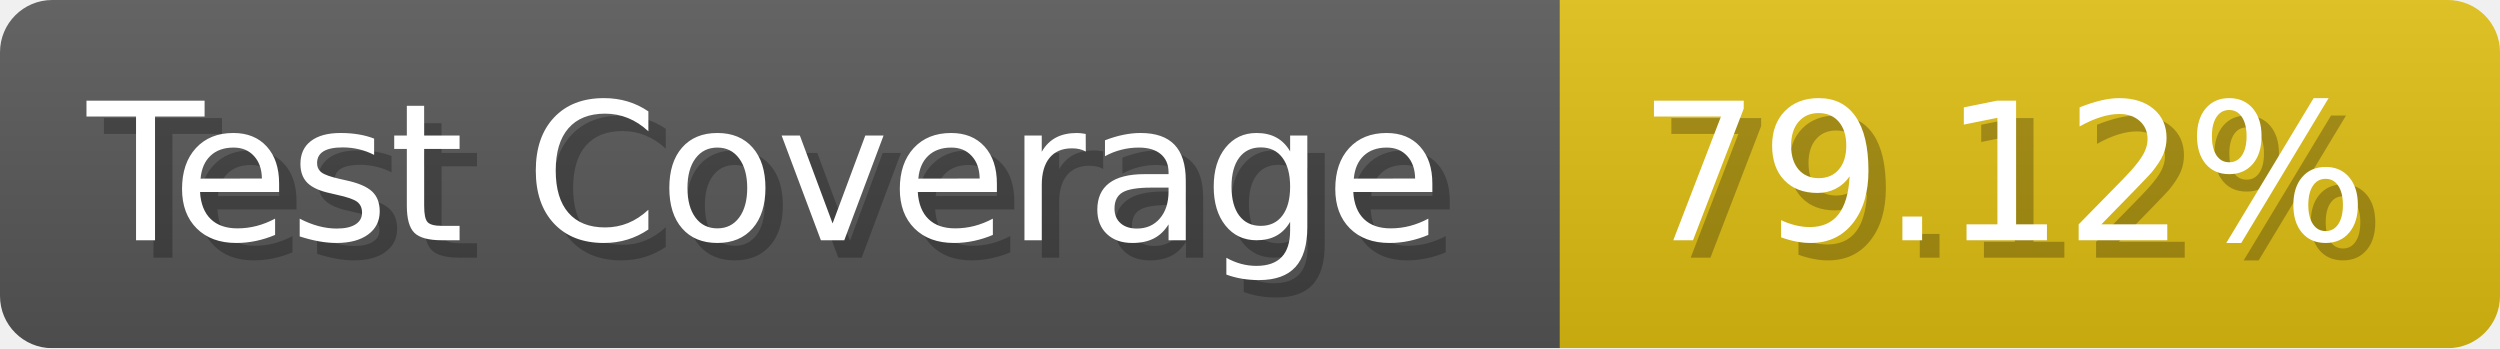
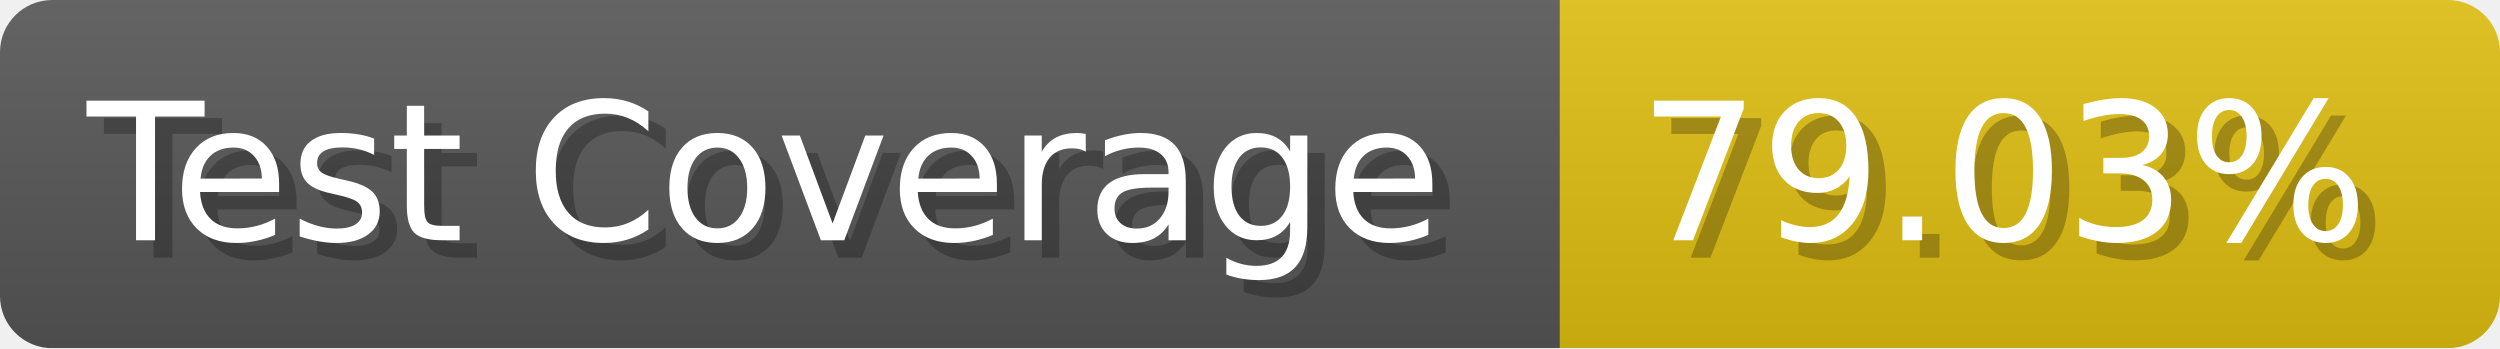
- <svg xmlns="http://www.w3.org/2000/svg" width="143.6" height="20" viewBox="0 0 1436 200" role="img" aria-label="Test Coverage: 79.12%">
+ <svg xmlns="http://www.w3.org/2000/svg" width="143.6" height="20" viewBox="0 0 1436 200" role="img" aria-label="Test Coverage: 79.03%">
  <linearGradient id="a" x2="0" y2="100%">
    <stop offset="0" stop-opacity=".1" stop-color="#EEE" />
    <stop offset="1" stop-opacity=".1" />
  </linearGradient>
  <mask id="m">
    <rect width="1436" height="200" rx="30" fill="#FFF" />
  </mask>
  <g mask="url(#m)">
    <rect width="896" height="200" fill="#555" />
    <rect width="540" height="200" fill="#DB1" x="896" />
    <rect width="1436" height="200" fill="url(#a)" />
  </g>
  <g aria-hidden="true" fill="#fff" text-anchor="start" font-family="Verdana,DejaVu Sans,sans-serif" font-size="110">
    <text x="60" y="148" textLength="796" fill="#000" opacity="0.25">Test Coverage</text>
    <text x="50" y="138" textLength="796">Test Coverage</text>
-     <text x="951" y="148" textLength="440" fill="#000" opacity="0.25">79.12%</text>
-     <text x="941" y="138" textLength="440">79.12%</text>
+     <text x="951" y="148" textLength="440" fill="#000" opacity="0.25">79.03%</text>
+     <text x="941" y="138" textLength="440">79.03%</text>
  </g>
</svg>
